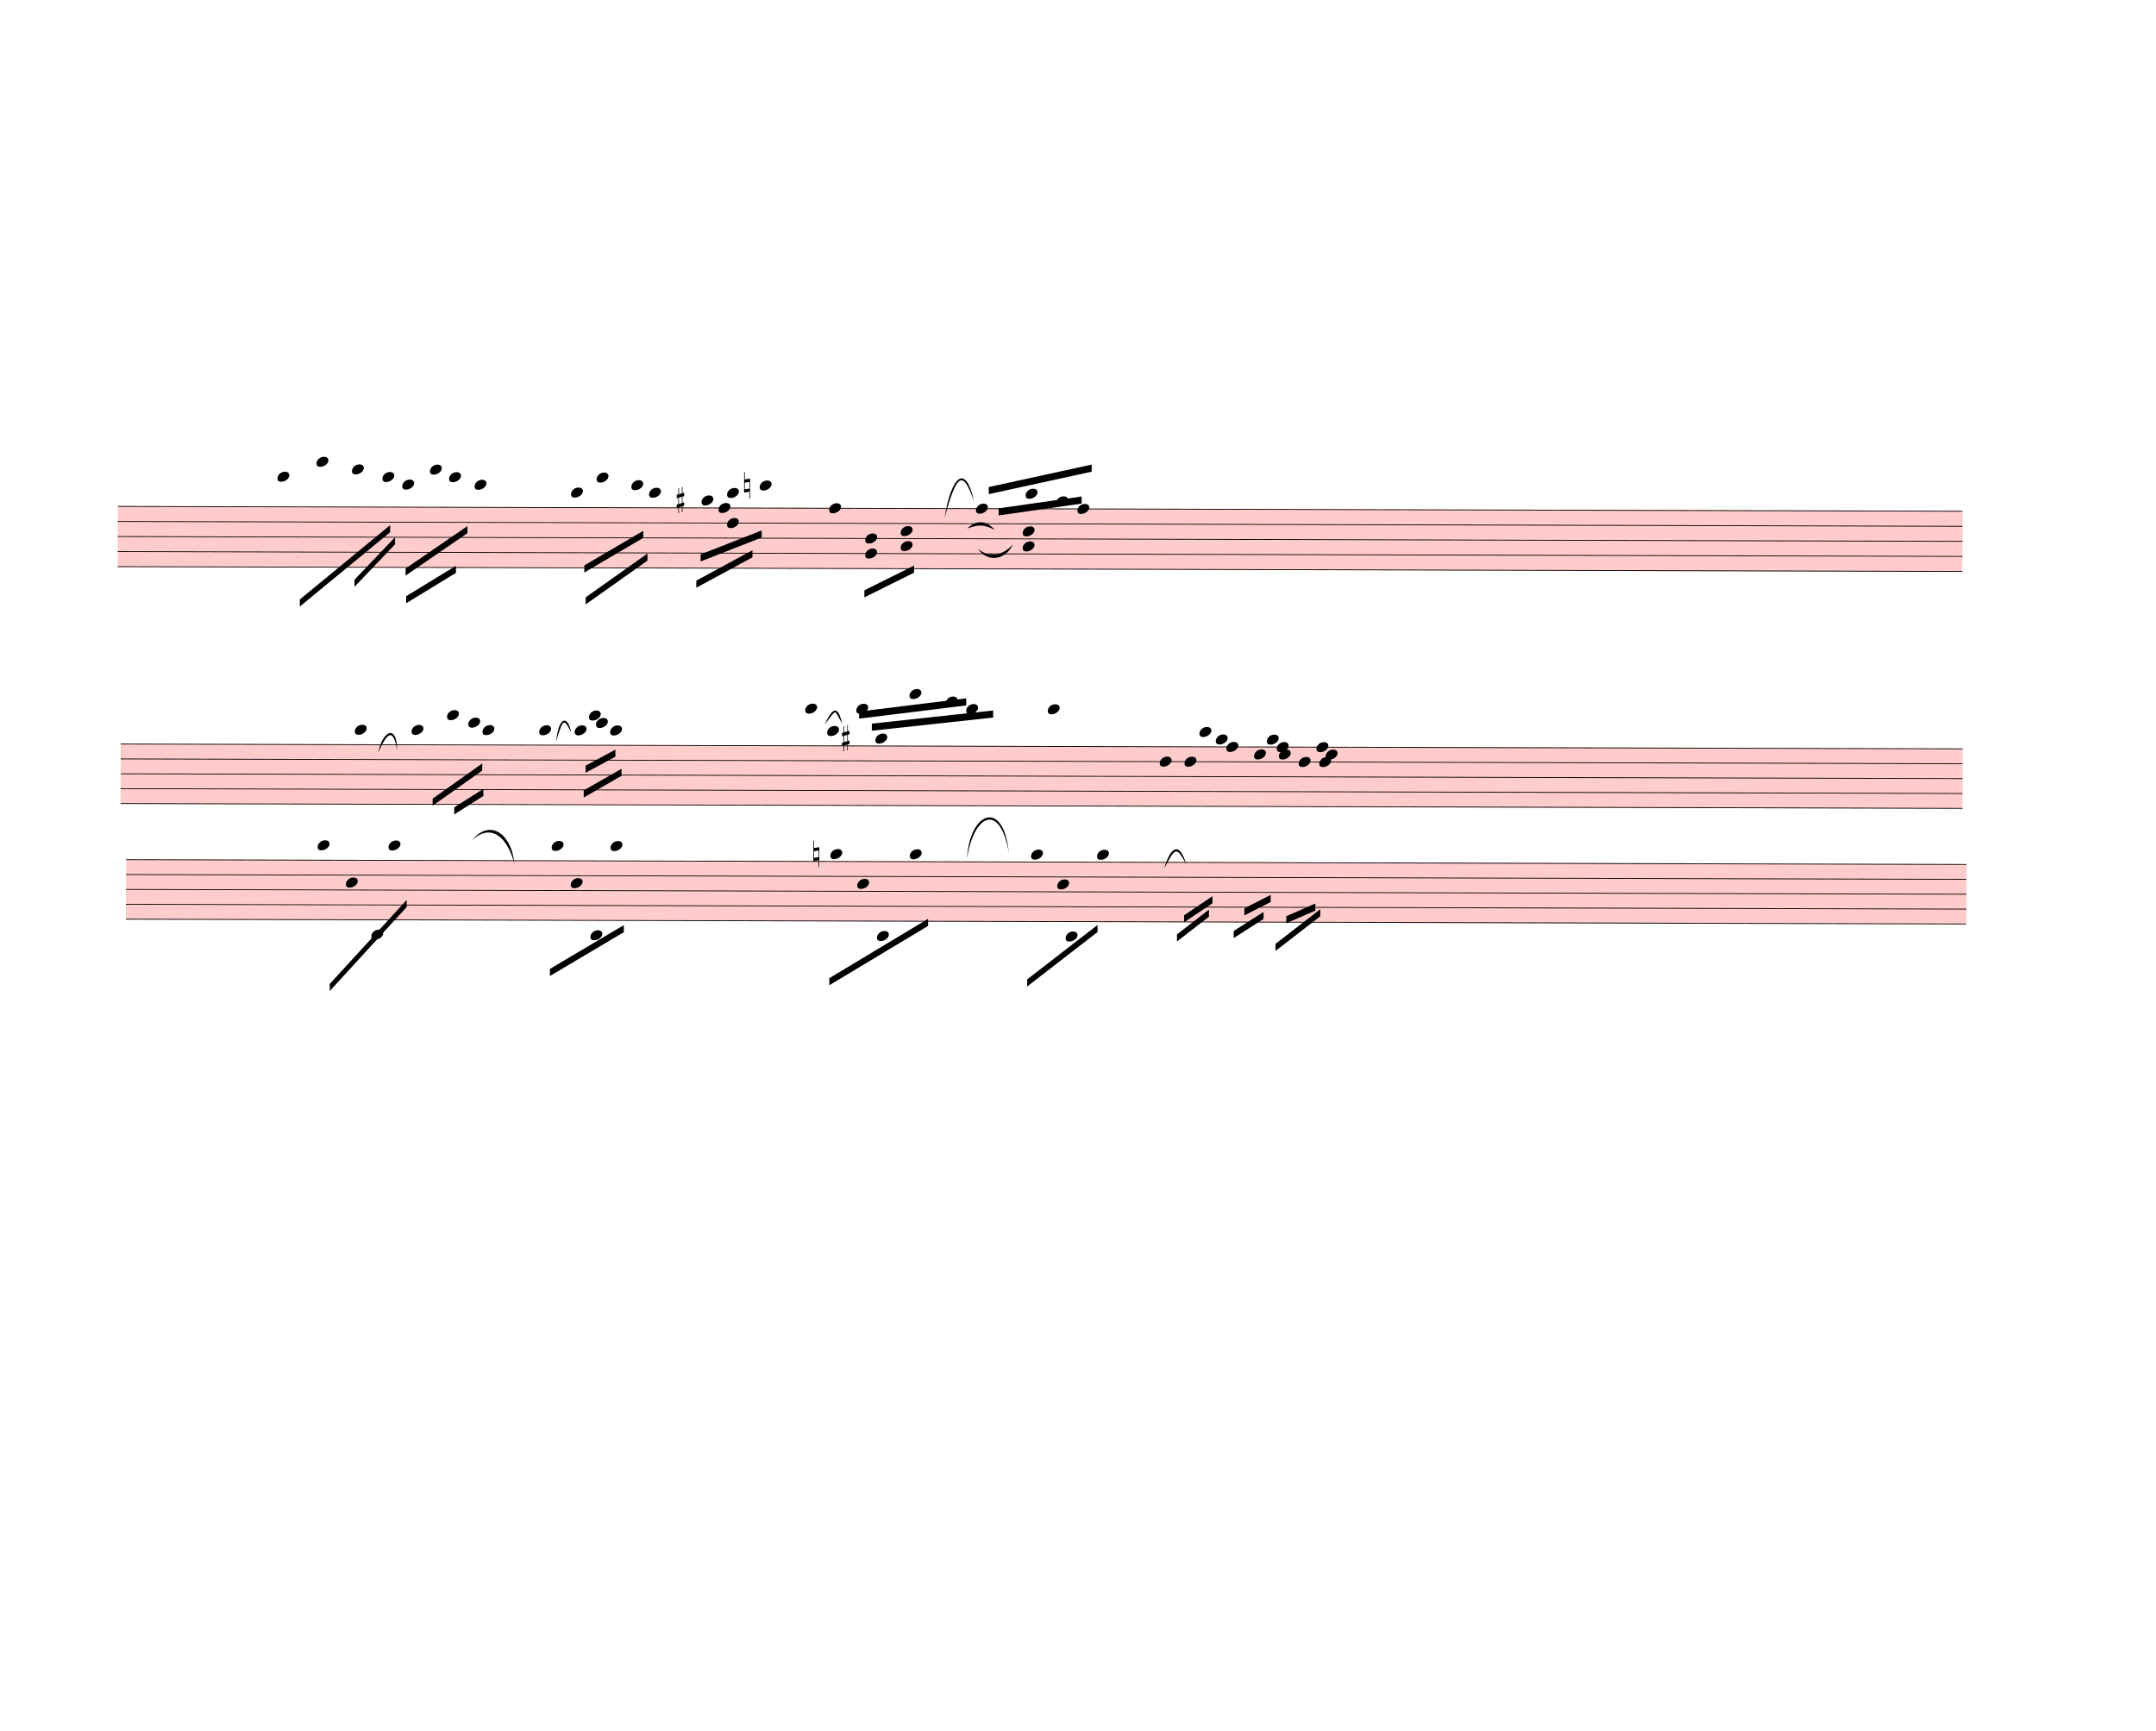
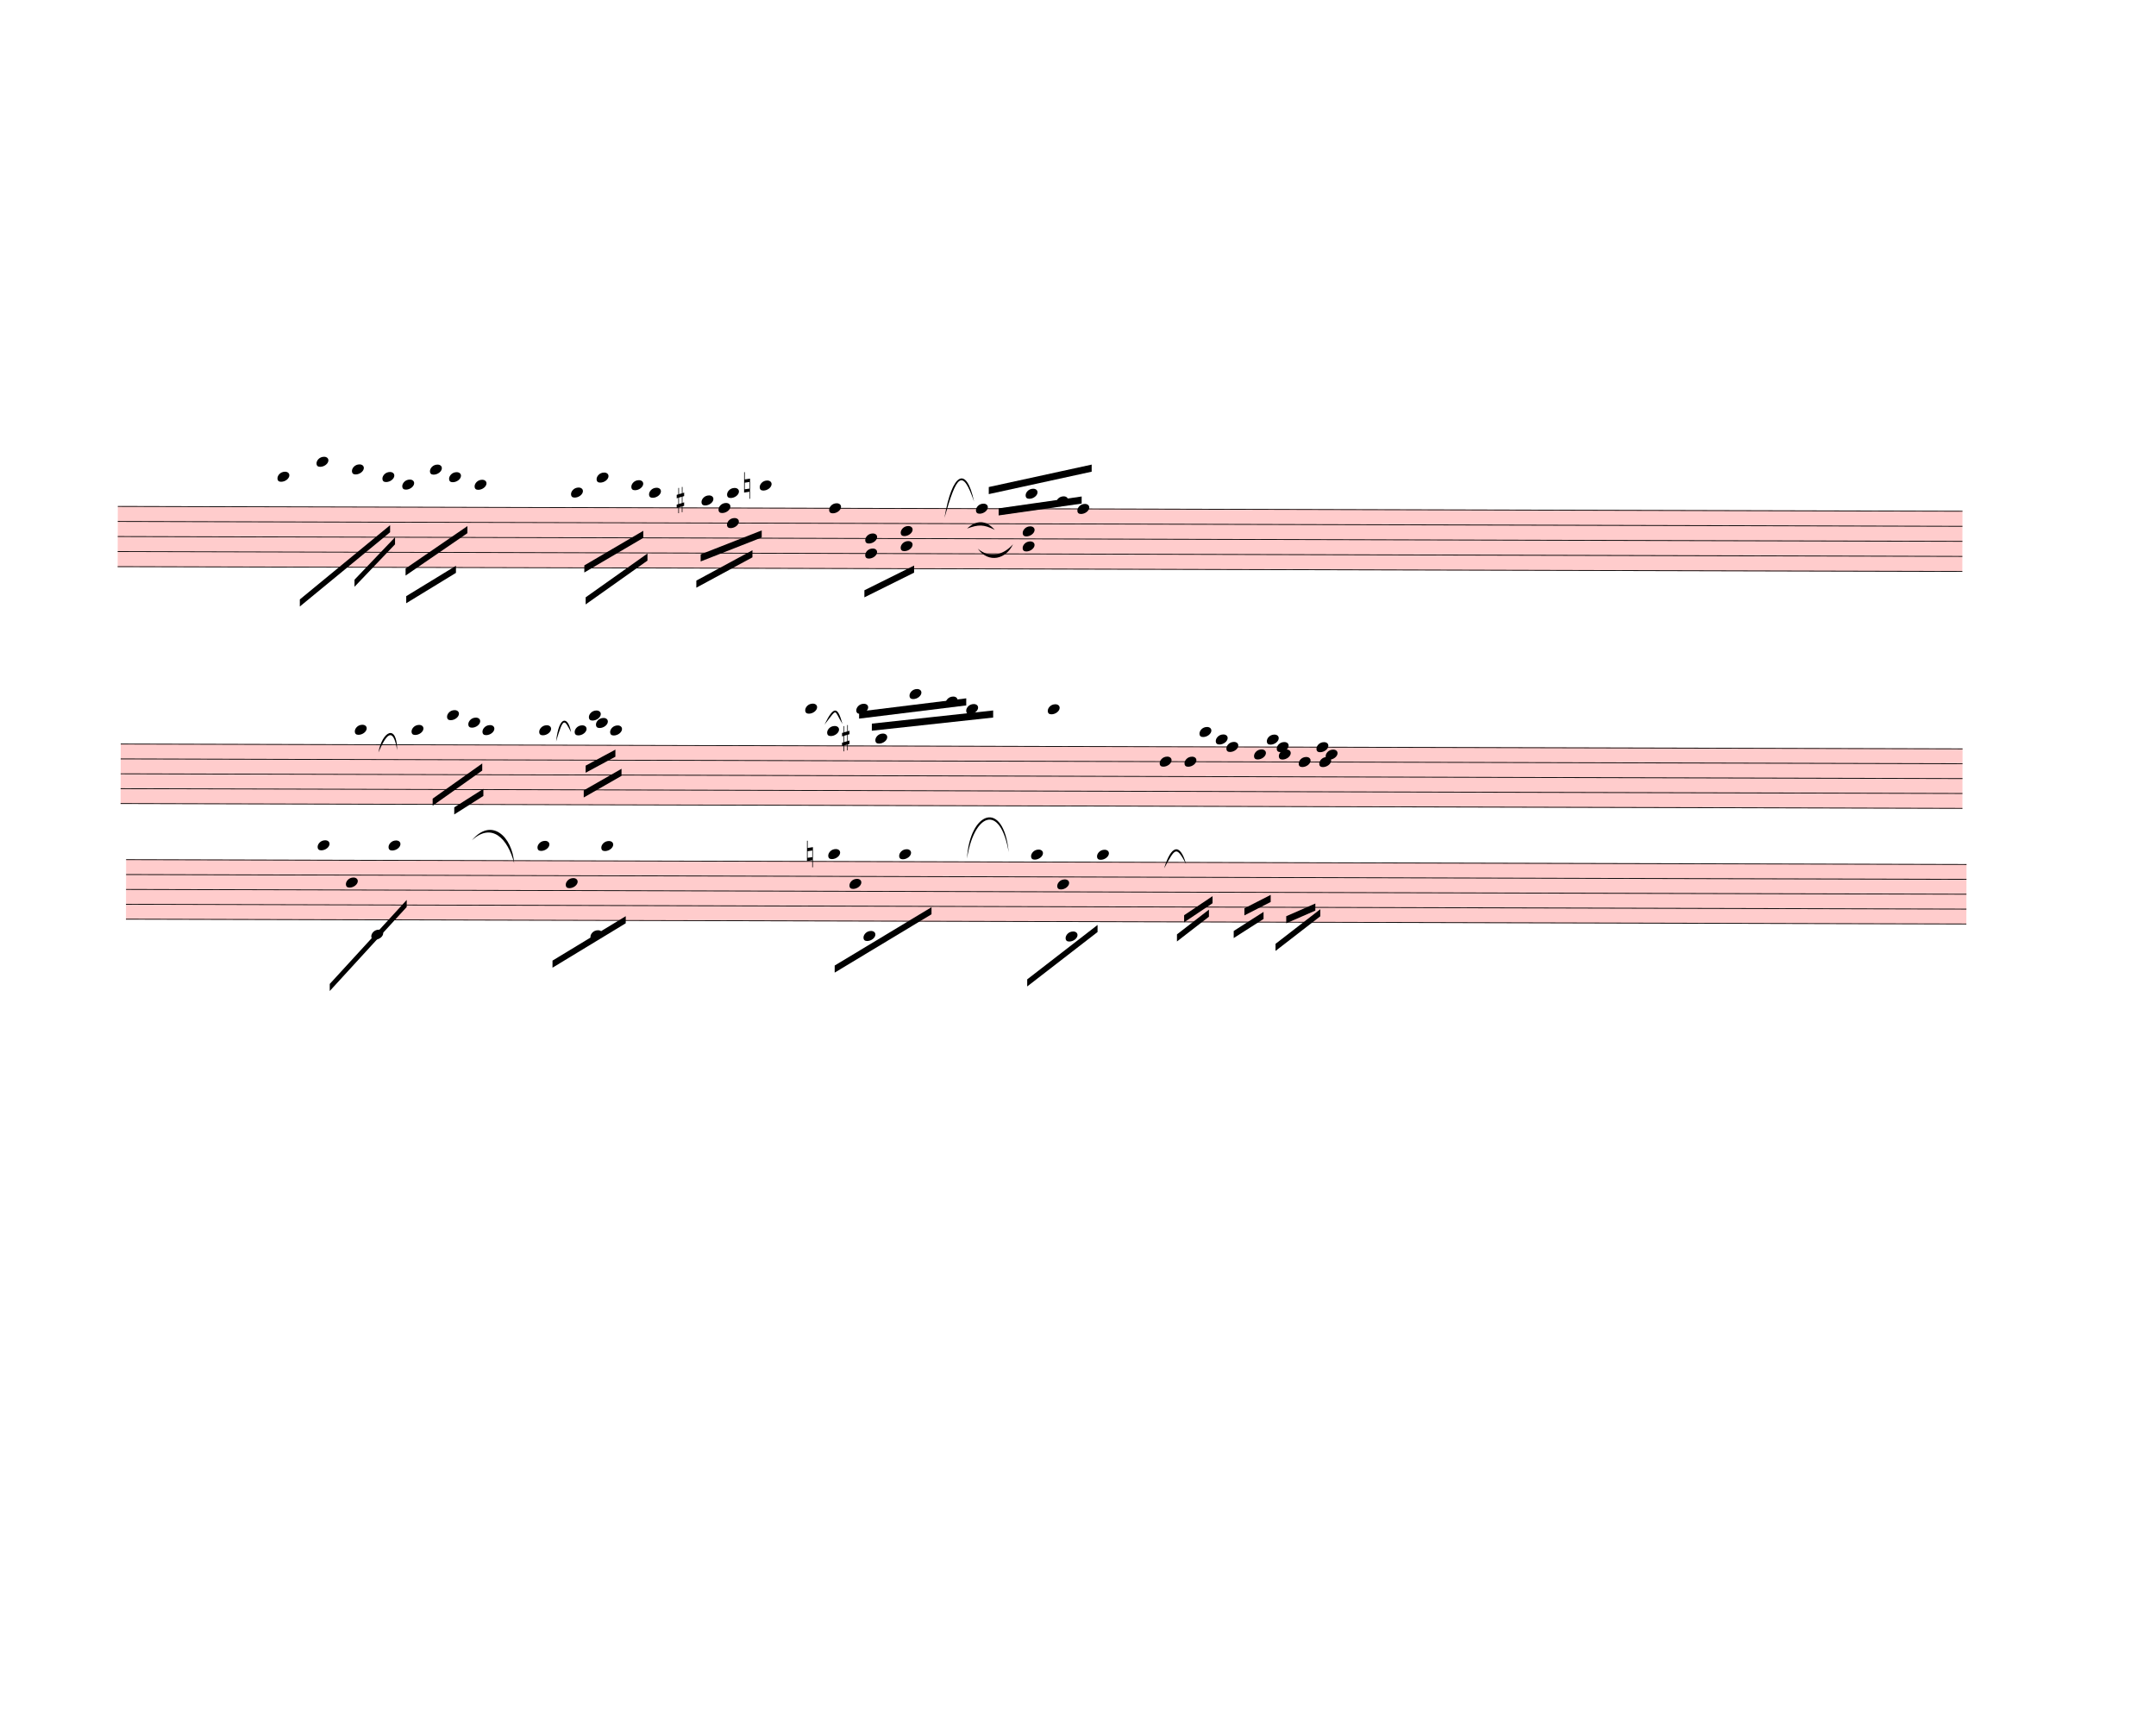
<svg xmlns="http://www.w3.org/2000/svg" width="760px" height="610px" viewBox="0 0 27360 21960" version="1.1" overflow="visible">
  <defs>
    <style type="text/css">
    /* .staff * {
      fill: #000;
      stroke: #000;
    }

    .deletionBack {
      fill: #00000033;
    } */
  </style>
    <symbol id="sym_notehead_quarter" viewBox="0 0 1000 1000" overflow="inherit">
      <path transform="scale(1,-1)" d="M0 -39c0 68 73 172 200 172c66 0 114 -37 114 -95c0 -84 -106 -171 -218 -171c-64 0 -96 30 -96 94z" />
    </symbol>
    <symbol id="sym_accid_s" viewBox="0 0 1000 1000" overflow="inherit">
      <path transform="scale(1,-1)" d="M136 186v169h17v-164l44 14v-91l-44 -14v-165l44 12v-91l-44 -13v-155h-17v150l-76 -22v-155h-17v149l-43 -13v90l43 14v167l-43 -14v92l43 13v169h17v-163zM60 73v-167l76 22v168z" />
    </symbol>
    <symbol id="sym_accid_n" viewBox="0 0 1000 1000" overflow="inherit">
      <path transform="scale(1,-1)" d="M0 -188v539h18v-191l139 22v-533h-17v186zM18 -100l122 17v176l-122 -19v-174z" />
    </symbol>
  </defs>
  <g class="rastrums">
    <g class="rastrum" data-id="r488818e8-e6af-41cd-bcc0-325fb5447c47" style="transform: rotate(0.15deg); transform-origin: 1512px 6417px;">
      <g class="rastrum bounding-box" data-id="bbox-r488818e8-e6af-41cd-bcc0-325fb5447c47">
        <rect x="1512" y="6417" width="23409" height="774" fill="#ff000033" />
      </g>
      <path d="M1512 6422 L24921 6422" stroke-width="10" stroke="black" />
      <path d="M1512 6613 L24921 6613" stroke-width="10" stroke="black" />
      <path d="M1512 6804 L24921 6804" stroke-width="10" stroke="black" />
      <path d="M1512 6995 L24921 6995" stroke-width="10" stroke="black" />
      <path d="M1512 7186 L24921 7186" stroke-width="10" stroke="black" />
    </g>
    <g class="rastrum" data-id="rf2a19373-3893-4c14-996a-2356e59cbe26" style="transform: rotate(0.15deg); transform-origin: 1557px 9432px;">
      <g class="rastrum bounding-box" data-id="bbox-rf2a19373-3893-4c14-996a-2356e59cbe26">
        <rect x="1557" y="9432" width="23373" height="765" fill="#ff000033" />
      </g>
      <path d="M1557 9437 L24930 9437" stroke-width="10" stroke="black" />
      <path d="M1557 9625.75 L24930 9625.75" stroke-width="10" stroke="black" />
      <path d="M1557 9814.5 L24930 9814.5" stroke-width="10" stroke="black" />
      <path d="M1557 10003.25 L24930 10003.25" stroke-width="10" stroke="black" />
      <path d="M1557 10192 L24930 10192" stroke-width="10" stroke="black" />
    </g>
    <g class="rastrum" data-id="r1329a9bb-b19b-4939-ac55-f9bac16774d9" style="transform: rotate(0.15deg); transform-origin: 1629px 10899px;">
      <g class="rastrum bounding-box" data-id="bbox-r1329a9bb-b19b-4939-ac55-f9bac16774d9">
        <rect x="1629" y="10899" width="23355" height="765" fill="#ff000033" />
      </g>
      <path d="M1629 10904 L24984 10904" stroke-width="10" stroke="black" />
      <path d="M1629 11092.75 L24984 11092.75" stroke-width="10" stroke="black" />
      <path d="M1629 11281.5 L24984 11281.5" stroke-width="10" stroke="black" />
      <path d="M1629 11470.25 L24984 11470.25" stroke-width="10" stroke="black" />
      <path d="M1629 11659 L24984 11659" stroke-width="10" stroke="black" />
    </g>
  </g>
  <g class="draft" data-label="2" data-id="dfbf55031-0121-42c3-a3e3-0eaf4d00a204">
    <g class="system" data-id="tf478b582-6fba-4218-87ca-1543409a3803">
      <g class="staff" data-n="1" data-rastrum="r488818e8-e6af-41cd-bcc0-325fb5447c47" style="transform: rotate(0.15deg); transform-origin: 1512px 6417px;">
        <g class="note" data-id="dda43dd7b-8d0c-4052-91e5-b5253f4a4be3" data-stem.dir="down">
          <g class="notehead">
            <use href="#sym_notehead_quarter" height="480px" width="480px" x="3537" y="6040" />
          </g>
          <g class="ledgerLines above">
            <path d="M3498 6231 L3726 6231" stroke-width="18" />
            <path d="M3498 6040 L3726 6040" stroke-width="18" />
          </g>
          <g class="stem">
            <path d="M3537 6040 L3537 6708.5" stroke-width="14" />
          </g>
        </g>
        <g class="note" data-id="dea3c6f93-5300-4dc1-a75b-e6f2b0b8f7f5" data-stem.dir="down">
          <g class="notehead">
            <use href="#sym_notehead_quarter" height="480px" width="480px" x="4032" y="5849" />
          </g>
          <g class="ledgerLines above">
            <path d="M3993 6231 L4221 6231" stroke-width="18" />
            <path d="M3993 6040 L4221 6040" stroke-width="18" />
            <path d="M3993 5849 L4221 5849" stroke-width="18" />
          </g>
          <g class="stem">
            <path d="M4032 5849 L4032 6613" stroke-width="14" />
          </g>
        </g>
        <g class="note" data-id="dab7c261a-d536-4b74-820b-9ed87b23dea6" data-stem.dir="down">
          <g class="notehead">
            <use href="#sym_notehead_quarter" height="480px" width="480px" x="4482" y="5944.5" />
          </g>
          <g class="ledgerLines above">
            <path d="M4443 6231 L4671 6231" stroke-width="18" />
            <path d="M4443 6040 L4671 6040" stroke-width="18" />
          </g>
          <g class="stem">
            <path d="M4482 5944.5 L4482 6708.5" stroke-width="14" />
          </g>
        </g>
        <g class="note" data-id="d6a59a0a7-5b8b-4db3-a1ee-c3f8f03a79cb" data-stem.dir="down">
          <g class="notehead">
            <use href="#sym_notehead_quarter" height="480px" width="480px" x="4869" y="6040" />
          </g>
          <g class="ledgerLines above">
            <path d="M4830 6231 L5058 6231" stroke-width="18" />
            <path d="M4830 6040 L5058 6040" stroke-width="18" />
          </g>
          <g class="stem">
            <path d="M4869 6040 L4869 6708.5" stroke-width="14" />
          </g>
        </g>
        <g class="note" data-id="d027c03ec-a439-479c-b43d-f915c0272e86" data-stem.dir="down">
          <g class="notehead">
            <use href="#sym_notehead_quarter" height="480px" width="480px" x="5121" y="6135.5" />
          </g>
          <g class="ledgerLines above">
            <path d="M5082 6231 L5310 6231" stroke-width="18" />
          </g>
          <g class="stem">
            <path d="M5121 6135.5 L5121 6804" stroke-width="14" />
          </g>
        </g>
        <g class="note" data-id="da15ade23-e53c-4aba-951b-5805c828ffeb" data-stem.dir="down">
          <g class="notehead">
            <use href="#sym_notehead_quarter" height="480px" width="480px" x="5472" y="5944.5" />
          </g>
          <g class="ledgerLines above">
            <path d="M5433 6231 L5661 6231" stroke-width="18" />
            <path d="M5433 6040 L5661 6040" stroke-width="18" />
          </g>
          <g class="stem">
            <path d="M5472 5944.5 L5472 6613" stroke-width="14" />
          </g>
        </g>
        <g class="note" data-id="d0631d1ab-068d-4692-ac69-ed8161cac7ab" data-stem.dir="down">
          <g class="notehead">
            <use href="#sym_notehead_quarter" height="480px" width="480px" x="5715" y="6040" />
          </g>
          <g class="ledgerLines above">
            <path d="M5676 6231 L5904 6231" stroke-width="18" />
            <path d="M5676 6040 L5904 6040" stroke-width="18" />
          </g>
          <g class="stem">
            <path d="M5715 6040 L5715 6613" stroke-width="14" />
          </g>
        </g>
        <g class="note" data-id="dd63403bd-c03d-45e8-b98b-fb99b0ab5892" data-stem.dir="down">
          <g class="notehead">
            <use href="#sym_notehead_quarter" height="480px" width="480px" x="6039" y="6135.5" />
          </g>
          <g class="ledgerLines above">
            <path d="M6000 6231 L6228 6231" stroke-width="18" />
          </g>
          <g class="stem">
            <path d="M6039 6135.5 L6039 6613" stroke-width="14" />
          </g>
        </g>
        <g class="note" data-id="da51d93d5-6a72-4fa3-b590-065020e7de47" data-stem.dir="down">
          <g class="notehead">
            <use href="#sym_notehead_quarter" height="480px" width="480px" x="7263" y="6231" />
          </g>
          <g class="ledgerLines above">
            <path d="M7224 6231 L7452 6231" stroke-width="18" />
          </g>
          <g class="stem">
            <path d="M7263 6231 L7263 6804" stroke-width="14" />
          </g>
        </g>
        <g class="note" data-id="d9167f536-bab8-4bab-b734-27e2ccce8bc5" data-stem.dir="down">
          <g class="notehead">
            <use href="#sym_notehead_quarter" height="480px" width="480px" x="7587" y="6040" />
          </g>
          <g class="ledgerLines above">
            <path d="M7548 6231 L7776 6231" stroke-width="18" />
            <path d="M7548 6040 L7776 6040" stroke-width="18" />
          </g>
          <g class="stem">
            <path d="M7587 6040 L7587 6899.5" stroke-width="14" />
          </g>
        </g>
        <g class="note" data-id="da32cafe8-4ddf-4c84-b88e-949e81d1dda2" data-stem.dir="down">
          <g class="notehead">
            <use href="#sym_notehead_quarter" height="480px" width="480px" x="8028" y="6135.5" />
          </g>
          <g class="ledgerLines above">
            <path d="M7989 6231 L8217 6231" stroke-width="18" />
          </g>
          <g class="stem">
            <path d="M8028 6135.5 L8028 6613" stroke-width="14" />
          </g>
        </g>
        <g class="note" data-id="dced34d69-bcb7-4c41-a3f5-b5bc85a71bb5" data-stem.dir="down">
          <g class="notehead">
            <use href="#sym_notehead_quarter" height="480px" width="480px" x="8253" y="6231" />
          </g>
          <g class="ledgerLines above">
            <path d="M8214 6231 L8442 6231" stroke-width="18" />
          </g>
          <g class="stem">
            <path d="M8253 6231 L8253 6613" stroke-width="14" />
          </g>
        </g>
        <g class="note" data-id="db549c5d1-cff7-480e-845d-5077ab15c7a5" data-stem.dir="down">
          <g class="notehead">
            <use href="#sym_notehead_quarter" height="480px" width="480px" x="8919" y="6326.5" />
          </g>
          <g class="ledgerLines above" />
          <g class="stem">
            <path d="M8919 6326.5 L8919 6995" stroke-width="14" />
          </g>
        </g>
        <g class="note" data-id="d4b40e037-259e-4f85-8e67-4402ff897cc8" data-stem.dir="down">
          <g class="notehead">
            <use href="#sym_notehead_quarter" height="480px" width="480px" x="9135" y="6422" />
          </g>
          <g class="stem">
            <path d="M9135 6422 L9135 6899.5" stroke-width="14" />
          </g>
        </g>
        <g class="note" data-id="de62a9802-d5a1-4bd0-9a11-1075d24f69d3" data-stem.dir="down">
          <g class="notehead">
            <use href="#sym_notehead_quarter" height="480px" width="480px" x="9657" y="6135.5" />
          </g>
          <g class="ledgerLines above">
            <path d="M9618 6231 L9846 6231" stroke-width="18" />
          </g>
          <g class="stem">
            <path d="M9657 6135.5 L9657 6708.5" stroke-width="14" />
          </g>
        </g>
        <g class="note" data-id="d97b46b23-65c3-47cc-9a17-d000fc97f619" data-stem.dir="down">
          <g class="notehead">
            <use href="#sym_notehead_quarter" height="480px" width="480px" x="10539" y="6422" />
          </g>
          <g class="stem">
            <path d="M10539 6422 L10539 7281.5" stroke-width="14" />
          </g>
        </g>
        <g class="note" data-id="d7c97441d-098f-4944-9a14-cbe00753ecc7" data-stem.dir="up">
          <g class="notehead">
            <use href="#sym_notehead_quarter" height="480px" width="480px" x="12402" y="6422" />
          </g>
          <g class="stem">
            <path d="M12552 6040 L12552 6422" stroke-width="14" />
          </g>
        </g>
        <g class="note" data-id="da16a5080-9cba-4510-a5fc-a2cccd2bdab3" data-stem.dir="up">
          <g class="notehead">
            <use href="#sym_notehead_quarter" height="480px" width="480px" x="13032" y="6231" />
          </g>
          <g class="ledgerLines above">
            <path d="M12993 6231 L13221 6231" stroke-width="18" />
          </g>
          <g class="stem">
            <path d="M13182 6135.5 L13182 6231" stroke-width="14" />
          </g>
        </g>
        <g class="note" data-id="d89cd1de9-cc42-4bc5-a3ea-91f9a45d7420" data-stem.dir="up">
          <g class="notehead">
            <use href="#sym_notehead_quarter" height="480px" width="480px" x="13419" y="6326.5" />
          </g>
          <g class="ledgerLines above" />
          <g class="stem">
            <path d="M13569 6040 L13569 6326.5" stroke-width="14" />
          </g>
        </g>
        <g class="note" data-id="d441eadb5-194a-4b84-85ad-dad65f48226f" data-stem.dir="up">
          <g class="notehead">
            <use href="#sym_notehead_quarter" height="480px" width="480px" x="13689" y="6422" />
          </g>
          <g class="stem">
            <path d="M13839 5944.5 L13839 6422" stroke-width="14" />
          </g>
        </g>
        <g class="chord" data-id="d4f6cfdd5-8aeb-4ba9-9b45-f66b7a29ab24" data-stem.dir="down">
          <g class="notehead">
            <use href="#sym_notehead_quarter" height="480px" width="480px" x="9243" y="6231" />
          </g>
          <g class="notehead">
            <use href="#sym_notehead_quarter" height="480px" width="480px" x="9243" y="6613" />
          </g>
          <g class="ledgerLines above">
            <path d="M9204 6231 L9432 6231" stroke-width="18" />
          </g>
          <g class="stem">
            <path d="M9243 6231 L9243 7186" stroke-width="14" />
          </g>
        </g>
        <g class="chord" data-id="dce168123-1228-4c86-905c-27fd41f821e4" data-stem.dir="down">
          <g class="notehead">
            <use href="#sym_notehead_quarter" height="480px" width="480px" x="10998" y="6804" />
          </g>
          <g class="notehead">
            <use href="#sym_notehead_quarter" height="480px" width="480px" x="10998" y="6995" />
          </g>
          <g class="stem">
            <path d="M10998 6804 L10998 7377" stroke-width="14" />
          </g>
        </g>
        <g class="chord" data-id="d1a4b0d30-5bc3-4588-8957-b95319e99bf3" data-stem.dir="down">
          <g class="notehead">
            <use href="#sym_notehead_quarter" height="480px" width="480px" x="11448" y="6708.5" />
          </g>
          <g class="notehead">
            <use href="#sym_notehead_quarter" height="480px" width="480px" x="11448" y="6899.5" />
          </g>
          <g class="stem">
            <path d="M11448 6708.5 L11448 7186" stroke-width="14" />
          </g>
        </g>
        <g class="chord" data-id="d30d52994-90b9-4eb1-aa14-9e2773ca939e" data-stem.dir="down">
          <g class="notehead">
            <use href="#sym_notehead_quarter" height="480px" width="480px" x="12996" y="6708.5" />
          </g>
          <g class="notehead">
            <use href="#sym_notehead_quarter" height="480px" width="480px" x="12996" y="6899.5" />
          </g>
          <g class="stem">
            <path d="M12996 6708.5 L12996 7281.5" stroke-width="14" />
          </g>
        </g>
        <g class="accid" data-id="d1f8285db-5ecb-4577-86ec-7c9a40cf7134">
          <use href="#sym_accid_s" height="480px" width="480px" x="8604" y="6326.5" />
        </g>
        <g class="accid" data-id="d38b64903-14c1-4bd0-96c3-7a6915d8deab">
          <use href="#sym_accid_n" height="480px" width="480px" x="9459" y="6135.5" />
        </g>
      </g>
      <g class="barLine" data-id="d55e1c6d5-527d-4962-83f2-ac7ec66bf5c9">
        <path d="M6813 6390 L6471 7695" stroke-width="27" />
      </g>
      <g class="beam" data-id="b3efe072a-af1b-433b-99ea-8be4301dfbfa" style="transform: rotate(0.15deg); transform-origin: 1512px 6417px;">
        <polygon points="3825,7596 4968,6651 4968,6741 3825,7686" stroke-opacity="1" fill-opacity="1" />
      </g>
      <g class="beam" data-id="b9f672794-0389-454c-b242-13b5b90c954f" style="transform: rotate(0.15deg); transform-origin: 1512px 6417px;">
        <polygon points="4518,7344 5031,6804 5031,6894 4518,7434" stroke-opacity="1" fill-opacity="1" />
      </g>
      <g class="beam" data-id="b4f18e674-56a9-47c3-aaf0-938e2e77db83" style="transform: rotate(0.15deg); transform-origin: 1512px 6417px;">
        <polygon points="5166,7200 5949,6660 5949,6750 5166,7290" stroke-opacity="1" fill-opacity="1" />
      </g>
      <g class="beam" data-id="b96a7c81d-1f5b-4c87-8fce-a0b81e86feef" style="transform: rotate(0.15deg); transform-origin: 1512px 6417px;">
        <polygon points="5175,7551 5805,7164 5805,7254 5175,7641" stroke-opacity="1" fill-opacity="1" />
      </g>
      <g class="beam" data-id="bbb3d6cae-e8ba-431d-b62e-c74afe05e62d" style="transform: rotate(0.15deg); transform-origin: 1512px 6417px;">
        <polygon points="7434,7155 8181,6714 8181,6804 7434,7245" stroke-opacity="1" fill-opacity="1" />
      </g>
      <g class="beam" data-id="b4bf2941a-c4fb-44ae-9738-ad7c0c67d3a4" style="transform: rotate(0.15deg); transform-origin: 1512px 6417px;">
        <polygon points="7452,7560 8235,7002 8235,7092 7452,7650" stroke-opacity="1" fill-opacity="1" />
      </g>
      <g class="beam" data-id="b065a9cbb-93cf-4a9f-af25-e09650b12441" style="transform: rotate(0.15deg); transform-origin: 1512px 6417px;">
        <polygon points="8910,7011 9684,6705 9684,6795 8910,7101" stroke-opacity="1" fill-opacity="1" />
      </g>
      <g class="beam" data-id="bf76789f2-899f-4336-a773-e63f70d83273" style="transform: rotate(0.15deg); transform-origin: 1512px 6417px;">
        <polygon points="8856,7344 9567,6957 9567,7047 8856,7434" stroke-opacity="1" fill-opacity="1" />
      </g>
      <g class="beam" data-id="bb1ce3087-d706-4937-b472-b799017d41cd" style="transform: rotate(0.15deg); transform-origin: 1512px 6417px;">
        <polygon points="12564,6147 13869,5859 13869,5949 12564,6237" stroke-opacity="1" fill-opacity="1" />
      </g>
      <g class="beam" data-id="baaf0cafd-75fd-4977-b2f9-f80aa8331431" style="transform: rotate(0.15deg); transform-origin: 1512px 6417px;">
        <polygon points="12690,6417 13743,6264 13743,6354 12690,6507" stroke-opacity="1" fill-opacity="1" />
      </g>
      <g class="beam" data-id="bb1fbe95f-5907-412b-b1ec-55937bdb9c66" style="transform: rotate(0.15deg); transform-origin: 1512px 6417px;">
        <polygon points="10989,7461 11619,7146 11619,7236 10989,7551" stroke-opacity="1" fill-opacity="1" />
      </g>
      <g class="curve" data-id="d834b2d9f-0231-4088-bfae-5dedb8dc3090" data-class="curve">
        <path d="M11985.30,6571.80 C12081.60,5997.60 12264.30,5901.30 12360.60,6363.90 C12214.18,5939.47 12139.77,6021.80 11985.30,6571.80" stroke-width="9" stroke-linecap="round" stroke-linejoin="round" />
      </g>
      <g class="curve" data-id="d3cbe797c-b973-42c4-a709-925a506a8a57" data-class="curve">
        <path d="M12272.40,6706.80 C12393.00,6597.00 12510.00,6597.00 12623.40,6723.00 C12479.77,6652.27 12419.43,6654.19 12272.40,6706.80" stroke-width="9" stroke-linecap="round" stroke-linejoin="round" />
      </g>
      <g class="curve" data-id="d95cebdb3-08b6-4d09-8cee-c012c0085c75" data-class="curve">
        <path d="M12408.30,6962.40 C12561.30,7092.00 12735.00,7041.60 12854.70,6906.60 C12768.65,7094.86 12546.46,7153.23 12408.30,6962.40" stroke-width="9" stroke-linecap="round" stroke-linejoin="round" />
      </g>
    </g>
    <g class="system" data-id="sba7f8e13-129a-4a03-ba56-130371c51f60">
      <g class="staff" data-n="1" data-rastrum="rf2a19373-3893-4c14-996a-2356e59cbe26" style="transform: rotate(0.15deg); transform-origin: 1557px 9432px;">
        <g class="note" data-id="d9134667d-1ecc-476b-8b36-b50726807652" data-stem.dir="down">
          <g class="notehead">
            <use href="#sym_notehead_quarter" height="480px" width="480px" x="4527" y="9248.25" />
          </g>
          <g class="ledgerLines above">
            <path d="M4488 9248.25 L4716 9248.25" stroke-width="18" />
          </g>
          <g class="stem">
            <path d="M4527 9248.25 L4527 9814.5" stroke-width="14" />
          </g>
        </g>
        <g class="note" data-id="d0c1c2777-6da8-41f5-bb49-68e4a5855374" data-stem.dir="down">
          <g class="notehead">
            <use href="#sym_notehead_quarter" height="480px" width="480px" x="5247" y="9248.25" />
          </g>
          <g class="ledgerLines above">
            <path d="M5208 9248.25 L5436 9248.25" stroke-width="18" />
          </g>
          <g class="stem">
            <path d="M5247 9248.25 L5247 9720.125" stroke-width="14" />
          </g>
        </g>
        <g class="note" data-id="dcf06bdad-dfad-4d4d-a8c7-e86409f7177f" data-stem.dir="down">
          <g class="notehead">
            <use href="#sym_notehead_quarter" height="480px" width="480px" x="5697" y="9059.5" />
          </g>
          <g class="ledgerLines above">
            <path d="M5658 9248.25 L5886 9248.25" stroke-width="18" />
            <path d="M5658 9059.5 L5886 9059.5" stroke-width="18" />
          </g>
          <g class="stem">
            <path d="M5697 9059.5 L5697 9531.375" stroke-width="14" />
          </g>
        </g>
        <g class="note" data-id="d4ebe25ea-f65b-416b-8eab-d13719e024be" data-stem.dir="down">
          <g class="notehead">
            <use href="#sym_notehead_quarter" height="480px" width="480px" x="5967" y="9153.875" />
          </g>
          <g class="ledgerLines above">
            <path d="M5928 9248.25 L6156 9248.25" stroke-width="18" />
          </g>
          <g class="stem">
            <path d="M5967 9153.875 L5967 9625.75" stroke-width="14" />
          </g>
        </g>
        <g class="note" data-id="d36457b11-9f6f-4c65-b28b-4ad001733cb4" data-stem.dir="down">
          <g class="notehead">
            <use href="#sym_notehead_quarter" height="480px" width="480px" x="6147" y="9248.25" />
          </g>
          <g class="ledgerLines above">
            <path d="M6108 9248.25 L6336 9248.25" stroke-width="18" />
          </g>
          <g class="stem">
            <path d="M6147 9248.25 L6147 9625.75" stroke-width="14" />
          </g>
        </g>
        <g class="note" data-id="d2b543632-2efb-42d2-b7ef-d70dc8e7e131" data-stem.dir="down">
          <g class="notehead">
            <use href="#sym_notehead_quarter" height="480px" width="480px" x="6867" y="9248.25" />
          </g>
          <g class="ledgerLines above">
            <path d="M6828 9248.25 L7056 9248.25" stroke-width="18" />
          </g>
          <g class="stem">
            <path d="M6867 9248.25 L6867 9625.75" stroke-width="14" />
          </g>
        </g>
        <g class="note" data-id="d46050db0-ee05-4536-981a-8a1655732df5" data-stem.dir="down">
          <g class="notehead">
            <use href="#sym_notehead_quarter" height="480px" width="480px" x="7317" y="9248.25" />
          </g>
          <g class="ledgerLines above">
            <path d="M7278 9248.25 L7506 9248.25" stroke-width="18" />
          </g>
          <g class="stem">
            <path d="M7317 9248.25 L7317 9625.75" stroke-width="14" />
          </g>
        </g>
        <g class="note" data-id="dad9b2be9-d059-4b11-bde7-a73130daf7f6" data-stem.dir="down">
          <g class="notehead">
            <use href="#sym_notehead_quarter" height="480px" width="480px" x="7497" y="9059.5" />
          </g>
          <g class="ledgerLines above">
            <path d="M7458 9248.25 L7686 9248.25" stroke-width="18" />
            <path d="M7458 9059.5 L7686 9059.5" stroke-width="18" />
          </g>
          <g class="stem">
            <path d="M7497 9059.5 L7497 9437" stroke-width="14" />
          </g>
        </g>
        <g class="note" data-id="dc07a70e5-e099-4956-9b28-ed6e508f4896" data-stem.dir="down">
          <g class="notehead">
            <use href="#sym_notehead_quarter" height="480px" width="480px" x="7587" y="9153.875" />
          </g>
          <g class="ledgerLines above">
            <path d="M7548 9248.25 L7776 9248.25" stroke-width="18" />
          </g>
          <g class="stem">
            <path d="M7587 9153.875 L7587 9437" stroke-width="14" />
          </g>
        </g>
        <g class="note" data-id="d78ee8459-be78-4aa7-bedb-bdb1856bbc77" data-stem.dir="down">
          <g class="notehead">
            <use href="#sym_notehead_quarter" height="480px" width="480px" x="7767" y="9248.25" />
          </g>
          <g class="ledgerLines above">
            <path d="M7728 9248.25 L7956 9248.25" stroke-width="18" />
          </g>
          <g class="stem">
            <path d="M7767 9248.25 L7767 9625.75" stroke-width="14" />
          </g>
        </g>
        <g class="note" data-id="d34187d9f-ca51-4d15-b251-97d7c382a0b9" data-stem.dir="up">
          <g class="notehead">
            <use href="#sym_notehead_quarter" height="480px" width="480px" x="10242" y="8965.125" />
          </g>
          <g class="ledgerLines above">
            <path d="M10203 9248.25 L10431 9248.25" stroke-width="18" />
            <path d="M10203 9059.5 L10431 9059.5" stroke-width="18" />
          </g>
          <g class="stem">
            <path d="M10392 8870.75 L10392 8965.125" stroke-width="14" />
          </g>
        </g>
        <g class="note" data-id="d91dc6b91-e231-4951-96c9-423630c30d82" data-stem.dir="down">
          <g class="notehead">
            <use href="#sym_notehead_quarter" height="480px" width="480px" x="10521" y="9248.25" />
          </g>
          <g class="ledgerLines above">
            <path d="M10482 9248.25 L10710 9248.25" stroke-width="18" />
          </g>
          <g class="stem">
            <path d="M10521 9248.25 L10521 9814.5" stroke-width="14" />
          </g>
        </g>
        <g class="note" data-id="d3667f882-73ed-445e-819d-3b335eca0846" data-stem.dir="up">
          <g class="notehead">
            <use href="#sym_notehead_quarter" height="480px" width="480px" x="10890" y="8965.125" />
          </g>
          <g class="ledgerLines above">
            <path d="M10851 9248.25 L11079 9248.25" stroke-width="18" />
            <path d="M10851 9059.5 L11079 9059.5" stroke-width="18" />
          </g>
          <g class="stem">
            <path d="M11040 8870.75 L11040 8965.125" stroke-width="14" />
          </g>
        </g>
        <g class="note" data-id="dd1e4d890-00ae-4818-a06c-50f40061c4ac" data-stem.dir="down">
          <g class="notehead">
            <use href="#sym_notehead_quarter" height="480px" width="480px" x="11133" y="9342.625" />
          </g>
          <g class="ledgerLines above" />
          <g class="stem">
            <path d="M11133 9342.625 L11133 10569.5" stroke-width="14" />
          </g>
        </g>
        <g class="note" data-id="db8a95c0c-12e2-4013-8933-797d5fb81fe2" data-stem.dir="up">
          <g class="notehead">
            <use href="#sym_notehead_quarter" height="480px" width="480px" x="11565" y="8776.375" />
          </g>
          <g class="ledgerLines above">
            <path d="M11526 9248.25 L11754 9248.25" stroke-width="18" />
            <path d="M11526 9059.5 L11754 9059.5" stroke-width="18" />
            <path d="M11526 8870.75 L11754 8870.75" stroke-width="18" />
          </g>
          <g class="stem">
            <path d="M11715 8682 L11715 8776.375" stroke-width="14" />
          </g>
        </g>
        <g class="note" data-id="d4c25cde3-e86c-4545-9f30-241fef1f161a" data-stem.dir="up">
          <g class="notehead">
            <use href="#sym_notehead_quarter" height="480px" width="480px" x="12024" y="8870.75" />
          </g>
          <g class="ledgerLines above">
            <path d="M11985 9248.25 L12213 9248.25" stroke-width="18" />
            <path d="M11985 9059.5 L12213 9059.5" stroke-width="18" />
            <path d="M11985 8870.75 L12213 8870.75" stroke-width="18" />
          </g>
          <g class="stem">
            <path d="M12174 8776.375 L12174 8870.75" stroke-width="14" />
          </g>
        </g>
        <g class="note" data-id="dc6198343-b3de-456d-8ffc-3ac636a871a5" data-stem.dir="up">
          <g class="notehead">
            <use href="#sym_notehead_quarter" height="480px" width="480px" x="12285" y="8965.125" />
          </g>
          <g class="ledgerLines above">
            <path d="M12246 9248.25 L12474 9248.25" stroke-width="18" />
            <path d="M12246 9059.5 L12474 9059.5" stroke-width="18" />
          </g>
          <g class="stem">
            <path d="M12435 8870.75 L12435 8965.125" stroke-width="14" />
          </g>
        </g>
        <g class="note" data-id="d4bf15dbe-5d74-4029-9d40-0c050bd93b2b" data-stem.dir="up">
          <g class="notehead">
            <use href="#sym_notehead_quarter" height="480px" width="480px" x="13320" y="8965.125" />
          </g>
          <g class="ledgerLines above">
            <path d="M13281 9248.25 L13509 9248.25" stroke-width="18" />
            <path d="M13281 9059.5 L13509 9059.5" stroke-width="18" />
          </g>
          <g class="stem">
            <path d="M13470 8870.75 L13470 8965.125" stroke-width="14" />
          </g>
        </g>
        <g class="note" data-id="d314f17dd-4d19-48a1-8a15-c60e3cff3ee8" data-stem.dir="down">
          <g class="notehead">
            <use href="#sym_notehead_quarter" height="480px" width="480px" x="14742" y="9625.75" />
          </g>
          <g class="stem">
            <path d="M14742 9625.75 L14742 11702" stroke-width="14" />
          </g>
        </g>
        <g class="note" data-id="de383938f-694d-445c-9ee8-402899d90036" data-stem.dir="down">
          <g class="notehead">
            <use href="#sym_notehead_quarter" height="480px" width="480px" x="15057" y="9625.75" />
          </g>
          <g class="stem">
            <path d="M15057 9625.75 L15057 11513.25" stroke-width="14" />
          </g>
        </g>
        <g class="note" data-id="d4dd7717e-74c7-4bce-9cd4-fbf4b01b1715" data-stem.dir="down">
          <g class="notehead">
            <use href="#sym_notehead_quarter" height="480px" width="480px" x="15246" y="9248.25" />
          </g>
          <g class="ledgerLines above">
            <path d="M15207 9248.25 L15435 9248.25" stroke-width="18" />
          </g>
          <g class="stem">
            <path d="M15246 9248.25 L15246 11135.75" stroke-width="14" />
          </g>
        </g>
        <g class="note" data-id="dd63f26f5-b251-474b-8a8e-611d343ab364" data-stem.dir="down">
          <g class="notehead">
            <use href="#sym_notehead_quarter" height="480px" width="480px" x="15453" y="9342.625" />
          </g>
          <g class="ledgerLines above" />
          <g class="stem">
            <path d="M15453 9342.625 L15453 11230.125" stroke-width="14" />
          </g>
        </g>
        <g class="note" data-id="d5c523fbd-80dc-4c74-b4b3-662326966d6a" data-stem.dir="down">
          <g class="notehead">
            <use href="#sym_notehead_quarter" height="480px" width="480px" x="15588" y="9437" />
          </g>
          <g class="stem">
            <path d="M15588 9437 L15588 11324.5" stroke-width="14" />
          </g>
        </g>
        <g class="note" data-id="da87ae603-f68f-411a-8c6e-bf68dd09e6fe" data-stem.dir="down">
          <g class="notehead">
            <use href="#sym_notehead_quarter" height="480px" width="480px" x="15939" y="9531.375" />
          </g>
          <g class="stem">
            <path d="M15939 9531.375 L15939 11230.125" stroke-width="14" />
          </g>
        </g>
        <g class="note" data-id="dc062b27d-ee88-4200-bef8-3181939f078b" data-stem.dir="down">
          <g class="notehead">
            <use href="#sym_notehead_quarter" height="480px" width="480px" x="16101" y="9342.625" />
          </g>
          <g class="ledgerLines above" />
          <g class="stem">
            <path d="M16101 9342.625 L16101 11041.375" stroke-width="14" />
          </g>
        </g>
        <g class="note" data-id="d39c39710-8f8d-4c74-a657-ba40904d3290" data-stem.dir="down">
          <g class="notehead">
            <use href="#sym_notehead_quarter" height="480px" width="480px" x="16227" y="9437" />
          </g>
          <g class="stem">
            <path d="M16227 9437 L16227 11135.75" stroke-width="14" />
          </g>
        </g>
        <g class="note" data-id="dc815c09e-1beb-4436-946c-3bdad0134000" data-stem.dir="down">
          <g class="notehead">
            <use href="#sym_notehead_quarter" height="480px" width="480px" x="16254" y="9531.375" />
          </g>
          <g class="stem">
            <path d="M16254 9531.375 L16254 11324.5" stroke-width="14" />
          </g>
        </g>
        <g class="note" data-id="d2b6018ad-eed4-4961-b154-6c975c525097" data-stem.dir="down">
          <g class="notehead">
            <use href="#sym_notehead_quarter" height="480px" width="480px" x="16506" y="9625.75" />
          </g>
          <g class="stem">
            <path d="M16506 9625.75 L16506 11324.5" stroke-width="14" />
          </g>
        </g>
        <g class="note" data-id="da1db49a6-3d3e-4be3-8eb9-f59d143d44b7" data-stem.dir="down">
          <g class="notehead">
            <use href="#sym_notehead_quarter" height="480px" width="480px" x="16731" y="9437" />
          </g>
          <g class="stem">
            <path d="M16731 9437 L16731 11135.75" stroke-width="14" />
          </g>
        </g>
        <g class="note" data-id="d58f24cce-3c2f-471c-92b4-9546a6f940c5" data-stem.dir="down">
          <g class="notehead">
            <use href="#sym_notehead_quarter" height="480px" width="480px" x="16767" y="9625.75" />
          </g>
          <g class="stem">
            <path d="M16767 9625.75 L16767 11418.875" stroke-width="14" />
          </g>
        </g>
        <g class="note" data-id="d10aca845-13bd-48eb-b306-f18080280f61" data-stem.dir="down">
          <g class="notehead">
            <use href="#sym_notehead_quarter" height="480px" width="480px" x="16848" y="9531.375" />
          </g>
          <g class="stem">
            <path d="M16848 9531.375 L16848 11230.125" stroke-width="14" />
          </g>
        </g>
        <g class="accid" data-id="de50cc084-8761-4834-abc2-922828ef78aa">
          <use href="#sym_accid_s" height="480px" width="480px" x="10710" y="9342.625" />
        </g>
      </g>
      <g class="staff" data-n="2" data-rastrum="r1329a9bb-b19b-4939-ac55-f9bac16774d9" style="transform: rotate(0.15deg); transform-origin: 1629px 10899px;">
        <g class="note" data-id="d957e3093-6c6e-49a1-8233-a0644994ddb7" data-stem.dir="down">
          <g class="notehead">
            <use href="#sym_notehead_quarter" height="480px" width="480px" x="4059" y="10715.25" />
          </g>
          <g class="ledgerLines above">
            <path d="M4020 10715.25 L4248 10715.25" stroke-width="18" />
          </g>
          <g class="stem">
            <path d="M4059 10715.25 L4059 11281.5" stroke-width="14" />
          </g>
        </g>
        <g class="note" data-id="d1e745790-b630-483e-ab5e-983f8e67f6bd" data-stem.dir="down">
          <g class="notehead">
            <use href="#sym_notehead_quarter" height="480px" width="480px" x="4419" y="11187.125" />
          </g>
          <g class="stem">
            <path d="M4419 11187.125 L4419 11847.75" stroke-width="14" />
          </g>
        </g>
        <g class="note" data-id="d65822ddf-5d7e-473b-81ee-1533aa522fe8" data-stem.dir="down">
          <g class="notehead">
            <use href="#sym_notehead_quarter" height="480px" width="480px" x="4743" y="11847.75" />
          </g>
          <g class="ledgerLines below">
            <path d="M4704 11847.75 L4932 11847.75" stroke-width="18" />
          </g>
          <g class="stem">
            <path d="M4743 11847.75 L4743 12036.5" stroke-width="14" />
          </g>
        </g>
        <g class="note" data-id="de4c6b328-5cab-4f5d-935b-fb8a40e728ba" data-stem.dir="down">
          <g class="notehead">
            <use href="#sym_notehead_quarter" height="480px" width="480px" x="4959" y="10715.25" />
          </g>
          <g class="ledgerLines above">
            <path d="M4920 10715.25 L5148 10715.25" stroke-width="18" />
          </g>
          <g class="stem">
            <path d="M4959 10715.25 L4959 11564.625" stroke-width="14" />
          </g>
        </g>
        <g class="note" data-id="dd3e4a8d5-7eca-41e0-bf1a-e6d171a400df" data-stem.dir="down">
          <g class="notehead">
-             <use href="#sym_notehead_quarter" height="480px" width="480px" x="7029" y="10715.25" />
-           </g>
-           <g class="ledgerLines above">
-             <path d="M6990 10715.25 L7218 10715.25" stroke-width="18" />
-           </g>
-           <g class="stem">
-             <path d="M7029 10715.25 L7029 11281.5" stroke-width="14" />
+             <use href="#sym_notehead_quarter" height="480px" width="480px" x="6849" y="10715.25" />
+           </g>
+           <g class="ledgerLines above">
+             <path d="M6810 10715.25 L7038 10715.25" stroke-width="18" />
+           </g>
+           <g class="stem">
+             <path d="M6849 10715.25 L6849 11187.125" stroke-width="14" />
          </g>
        </g>
        <g class="note" data-id="da78b6704-9009-472f-b642-2c6d505d8119" data-stem.dir="down">
          <g class="notehead">
-             <use href="#sym_notehead_quarter" height="480px" width="480px" x="7272" y="11187.125" />
-           </g>
-           <g class="stem">
-             <path d="M7272 11187.125 L7272 12036.5" stroke-width="14" />
+             <use href="#sym_notehead_quarter" height="480px" width="480px" x="7209" y="11187.125" />
+           </g>
+           <g class="stem">
+             <path d="M7209 11187.125 L7209 11942.125" stroke-width="14" />
          </g>
        </g>
        <g class="note" data-id="d97e332fe-3fb6-46f3-b3bf-9718c4def0c4" data-stem.dir="down">
          <g class="notehead">
            <use href="#sym_notehead_quarter" height="480px" width="480px" x="7524" y="11847.75" />
          </g>
          <g class="ledgerLines below">
            <path d="M7485 11847.75 L7713 11847.75" stroke-width="18" />
          </g>
          <g class="stem">
            <path d="M7524 11847.75 L7524 12130.875" stroke-width="14" />
          </g>
        </g>
        <g class="note" data-id="de2201041-cdc8-419c-ac87-180c62e43b0c" data-stem.dir="down">
          <g class="notehead">
-             <use href="#sym_notehead_quarter" height="480px" width="480px" x="7776" y="10715.25" />
-           </g>
-           <g class="ledgerLines above">
-             <path d="M7737 10715.25 L7965 10715.25" stroke-width="18" />
-           </g>
-           <g class="stem">
-             <path d="M7776 10715.25 L7776 11470.25" stroke-width="14" />
+             <use href="#sym_notehead_quarter" height="480px" width="480px" x="7659" y="10715.25" />
+           </g>
+           <g class="ledgerLines above">
+             <path d="M7620 10715.25 L7848 10715.25" stroke-width="18" />
+           </g>
+           <g class="stem">
+             <path d="M7659 10715.25 L7659 11375.875" stroke-width="14" />
          </g>
        </g>
        <g class="note" data-id="dc97a1234-df6c-43b0-9781-e9af42f8d4d2" data-stem.dir="down">
          <g class="notehead">
-             <use href="#sym_notehead_quarter" height="480px" width="480px" x="10566" y="10809.625" />
+             <use href="#sym_notehead_quarter" height="480px" width="480px" x="10539" y="10809.625" />
          </g>
          <g class="ledgerLines above" />
          <g class="stem">
-             <path d="M10566 10809.625 L10566 11942.125" stroke-width="14" />
+             <path d="M10539 10809.625 L10539 11942.125" stroke-width="14" />
          </g>
        </g>
        <g class="note" data-id="d9544f357-289a-409e-af73-1e2fae876c5b" data-stem.dir="down">
          <g class="notehead">
-             <use href="#sym_notehead_quarter" height="480px" width="480px" x="10908" y="11187.125" />
-           </g>
-           <g class="stem">
-             <path d="M10908 11187.125 L10908 11942.125" stroke-width="14" />
+             <use href="#sym_notehead_quarter" height="480px" width="480px" x="10809" y="11187.125" />
+           </g>
+           <g class="stem">
+             <path d="M10809 11187.125 L10809 11847.75" stroke-width="14" />
          </g>
        </g>
        <g class="note" data-id="d84f3004b-5dfb-4de9-8dd0-85adaedb8dd7" data-stem.dir="down">
          <g class="notehead">
-             <use href="#sym_notehead_quarter" height="480px" width="480px" x="11160" y="11847.75" />
+             <use href="#sym_notehead_quarter" height="480px" width="480px" x="10989" y="11847.75" />
          </g>
          <g class="ledgerLines below">
-             <path d="M11121 11847.75 L11349 11847.75" stroke-width="18" />
-           </g>
-           <g class="stem">
-             <path d="M11160 11847.75 L11160 12036.5" stroke-width="14" />
+             <path d="M10950 11847.75 L11178 11847.75" stroke-width="18" />
+           </g>
+           <g class="stem">
+             <path d="M10989 11847.75 L10989 12036.5" stroke-width="14" />
          </g>
        </g>
        <g class="note" data-id="d0c667a88-e415-499e-845c-4b30ebaacdfa" data-stem.dir="down">
          <g class="notehead">
-             <use href="#sym_notehead_quarter" height="480px" width="480px" x="11574" y="10809.625" />
+             <use href="#sym_notehead_quarter" height="480px" width="480px" x="11439" y="10809.625" />
          </g>
          <g class="ledgerLines above" />
          <g class="stem">
-             <path d="M11574 10809.625 L11574 11659" stroke-width="14" />
+             <path d="M11439 10809.625 L11439 11564.625" stroke-width="14" />
          </g>
        </g>
        <g class="note" data-id="d309e28c5-7529-4b12-ab27-19e4b9bde034" data-stem.dir="down">
          <g class="notehead">
            <use href="#sym_notehead_quarter" height="480px" width="480px" x="13113" y="10809.625" />
          </g>
          <g class="ledgerLines above" />
          <g class="stem">
            <path d="M13113 10809.625 L13113 11753.375" stroke-width="14" />
          </g>
        </g>
        <g class="note" data-id="dfce64f29-86d5-40f0-9bdf-629483461d01" data-stem.dir="down">
          <g class="notehead">
            <use href="#sym_notehead_quarter" height="480px" width="480px" x="13446" y="11187.125" />
          </g>
          <g class="stem">
            <path d="M13446 11187.125 L13446 12130.875" stroke-width="14" />
          </g>
        </g>
        <g class="note" data-id="d5420ae82-f5f1-4a59-ae33-fda7934fcc94" data-stem.dir="down">
          <g class="notehead">
            <use href="#sym_notehead_quarter" height="480px" width="480px" x="13554" y="11847.75" />
          </g>
          <g class="ledgerLines below">
            <path d="M13515 11847.75 L13743 11847.75" stroke-width="18" />
          </g>
          <g class="stem">
            <path d="M13554 11847.75 L13554 12036.5" stroke-width="14" />
          </g>
        </g>
        <g class="note" data-id="d1f3cec94-261a-4af4-94dd-d416a17702cc" data-stem.dir="down">
          <g class="notehead">
            <use href="#sym_notehead_quarter" height="480px" width="480px" x="13950" y="10809.625" />
          </g>
          <g class="ledgerLines above" />
          <g class="stem">
            <path d="M13950 10809.625 L13950 11659" stroke-width="14" />
          </g>
        </g>
        <g class="accid" data-id="d20ed8c07-683a-4ef2-9d02-941a8b45bc75">
-           <use href="#sym_accid_n" height="480px" width="480px" x="10350" y="10809.625" />
+           <use href="#sym_accid_n" height="480px" width="480px" x="10269" y="10809.625" />
        </g>
      </g>
      <g class="barLine" data-id="d87d0cb36-0672-4ae8-adc1-87fea836b891">
        <path d="M6469.2 9352.8 L6330.6 12108.6" stroke-width="27" />
      </g>
      <g class="barLine" data-id="d3a58d44a-eb6b-46c4-bfc4-94ee3fdbe9be">
        <path d="M12564 10809 L12384 12321" stroke-width="27" />
      </g>
      <g class="barLine" data-id="d3e769a4c-e83b-47a7-b710-3f12e63e96bf">
        <path d="M14553 9354.6 L14544 11601" stroke-width="27" />
      </g>
      <g class="barLine" data-id="d9d8197de-71cf-4bac-b6cf-303befa146fe">
        <path d="M15792.3 10819.8 L15525 11673" stroke-width="27" />
      </g>
      <g class="barLine" data-id="d44e06c07-42c3-4769-8cab-9bdf863ad92b">
        <path d="M17181 10944 L16569 12150" stroke-width="27" />
      </g>
      <g class="beam" data-id="b7b450174-a820-411e-a702-cd7b3526f5a2" style="transform: rotate(0.15deg); transform-origin: 1557px 9432px;">
        <polygon points="5517,10119.6 6145.2,9671.4 6145.2,9761.4 5517,10209.6" stroke-opacity="1" fill-opacity="1" />
      </g>
      <g class="beam" data-id="b13f4355c-6b7a-40f3-952d-32abe2b4da60" style="transform: rotate(0.15deg); transform-origin: 1557px 9432px;">
        <polygon points="5791.5,10229.4 6160.5,9993.6 6160.5,10083.6 5791.5,10319.4" stroke-opacity="1" fill-opacity="1" />
      </g>
      <g class="beam" data-id="bf5ef1609-e44b-44e2-9594-8ca77cc489dc" style="transform: rotate(0.15deg); transform-origin: 1557px 9432px;">
        <polygon points="7457.4,9695.7 7834.5,9491.4 7834.5,9581.4 7457.4,9785.7" stroke-opacity="1" fill-opacity="1" />
      </g>
      <g class="beam" data-id="b59116931-51b5-492e-9842-9669e0b026aa" style="transform: rotate(0.15deg); transform-origin: 1557px 9432px;">
        <polygon points="7434,10009.8 7912.8,9734.4 7912.8,9824.4 7434,10099.8" stroke-opacity="1" fill-opacity="1" />
      </g>
      <g class="beam" data-id="b6f22f732-714e-4fcb-9a88-0f40929e94f4" style="transform: rotate(0.15deg); transform-origin: 1557px 9432px;">
        <polygon points="10926,9000 12285,8829 12285,8919 10926,9090" stroke-opacity="1" fill-opacity="1" />
      </g>
      <g class="beam" data-id="bcd2e1aa7-da38-4a57-ad9c-e8e4d606a491" style="transform: rotate(0.15deg); transform-origin: 1557px 9432px;">
        <polygon points="11088,9153 12627,8982 12627,9072 11088,9243" stroke-opacity="1" fill-opacity="1" />
      </g>
      <g class="beam" data-id="be4ee3397-acbc-4341-a403-a8b664354008" style="transform: rotate(0.15deg); transform-origin: 1629px 10899px;">
        <polygon points="4217.4,12474 5191.2,11405.7 5191.2,11495.7 4217.4,12564" stroke-opacity="1" fill-opacity="1" />
      </g>
      <g class="beam" data-id="b304aeef5-803c-410c-8755-abdd0826014a" style="transform: rotate(0.15deg); transform-origin: 1629px 10899px;">
-         <polygon points="7011,12276 7947,11718 7947,11808 7011,12366" stroke-opacity="1" fill-opacity="1" />
+         <polygon points="7043.4,12170.7 7971.3,11604.6 7971.3,11694.6 7043.4,12260.7" stroke-opacity="1" fill-opacity="1" />
      </g>
      <g class="beam" data-id="b141269ea-58a5-4f9b-90df-a4b9ecf8e8d3" style="transform: rotate(0.15deg); transform-origin: 1629px 10899px;">
-         <polygon points="10557,12384 11808,11628 11808,11718 10557,12474" stroke-opacity="1" fill-opacity="1" />
+         <polygon points="10624.5,12223.8 11851.2,11480.4 11851.2,11570.4 10624.5,12313.8" stroke-opacity="1" fill-opacity="1" />
      </g>
      <g class="beam" data-id="b358e3b64-11eb-4bd0-bbcc-9d2376f32f39" style="transform: rotate(0.15deg); transform-origin: 1629px 10899px;">
        <polygon points="13068,12393 13959,11700 13959,11790 13068,12483" stroke-opacity="1" fill-opacity="1" />
      </g>
      <g class="beam" data-id="b4da722af-9e73-4539-a89c-61db796f94a0" style="transform: rotate(0.15deg); transform-origin: 1557px 9432px;">
        <polygon points="15057,11574 15417,11331 15417,11421 15057,11664" stroke-opacity="1" fill-opacity="1" />
      </g>
      <g class="beam" data-id="b12ff04e0-7567-4846-ae24-9bfaf5f9b01c" style="transform: rotate(0.15deg); transform-origin: 1557px 9432px;">
        <polygon points="14967,11817 15372,11502 15372,11592 14967,11907" stroke-opacity="1" fill-opacity="1" />
      </g>
      <g class="beam" data-id="b8cbc8093-d63a-4c5f-857b-938a2b6f145e" style="transform: rotate(0.15deg); transform-origin: 1557px 9432px;">
        <polygon points="15822,11484 16155,11313 16155,11403 15822,11574" stroke-opacity="1" fill-opacity="1" />
      </g>
      <g class="beam" data-id="bf7b5089c-16e5-46bd-ae14-9b2d511dc8b7" style="transform: rotate(0.15deg); transform-origin: 1557px 9432px;">
        <polygon points="15687,11772 16065,11529 16065,11619 15687,11862" stroke-opacity="1" fill-opacity="1" />
      </g>
      <g class="beam" data-id="b24d342d9-eb8b-48bd-bc8b-4e4b8c63b825" style="transform: rotate(0.15deg); transform-origin: 1557px 9432px;">
        <polygon points="16353,11583 16722,11421 16722,11511 16353,11673" stroke-opacity="1" fill-opacity="1" />
      </g>
      <g class="beam" data-id="bc9f81198-230d-4a8e-993b-48568f83d0cf" style="transform: rotate(0.15deg); transform-origin: 1557px 9432px;">
        <polygon points="16218,11934 16785,11493 16785,11583 16218,12024" stroke-opacity="1" fill-opacity="1" />
      </g>
      <g class="curve" data-id="d9da88e57-f584-42fb-b51e-d9d2ed8b1700" data-class="curve">
        <path d="M4802.40,9547.20 C4849.20,9282.60 5037.30,9172.80 5040.00,9519.30 C4988.25,9212.34 4902.57,9316.08 4802.40,9547.20" stroke-width="9" stroke-linecap="round" stroke-linejoin="round" />
      </g>
      <g class="curve" data-id="dd4275239-2556-4161-821a-fead4bdd2aa3" data-class="curve">
        <path d="M7056.90,9408.60 C7094.70,9062.10 7213.50,9093.60 7246.80,9290.70 C7161.05,9128.50 7151.11,9090.15 7056.90,9408.60" stroke-width="9" stroke-linecap="round" stroke-linejoin="round" />
      </g>
      <g class="curve" data-id="da2949bf3-ae4a-4253-b358-a0ee58bb0de8" data-class="curve">
        <path d="M10462.50,9195.30 C10586.70,8938.80 10633.50,8976.60 10691.10,9186.30 C10575.45,9001.09 10636.33,8977.61 10462.50,9195.30" stroke-width="9" stroke-linecap="round" stroke-linejoin="round" />
      </g>
      <g class="curve" data-id="d86b96759-1835-45f3-8a8f-1c491e8a0ee5" data-class="curve">
        <path d="M14772.60,11018.70 C14859.90,10731.60 14971.50,10683.90 15051.60,10962.90 C14922.99,10724.10 14914.06,10763.78 14772.60,11018.70" stroke-width="9" stroke-linecap="round" stroke-linejoin="round" />
      </g>
      <g class="curve" data-id="de17409cd-9d0c-411e-a062-a03d6fdbffa5" data-class="curve">
        <path d="M5987.70,10663.20 C6236.10,10366.20 6500.70,10613.70 6525.00,10953.00 C6444.18,10641.53 6242.15,10428.91 5987.70,10663.20" stroke-width="9" stroke-linecap="round" stroke-linejoin="round" />
      </g>
      <g class="curve" data-id="de033f1ea-c11a-4354-bcb3-38a66a106667" data-class="curve">
        <path d="M12271.50,10894.50 C12303.90,10299.60 12734.10,10134.00 12800.70,10812.60 C12688.84,10177.83 12357.72,10332.34 12271.50,10894.50" stroke-width="9" stroke-linecap="round" stroke-linejoin="round" />
      </g>
    </g>
    <g class="deletions" />
  </g>
</svg>
